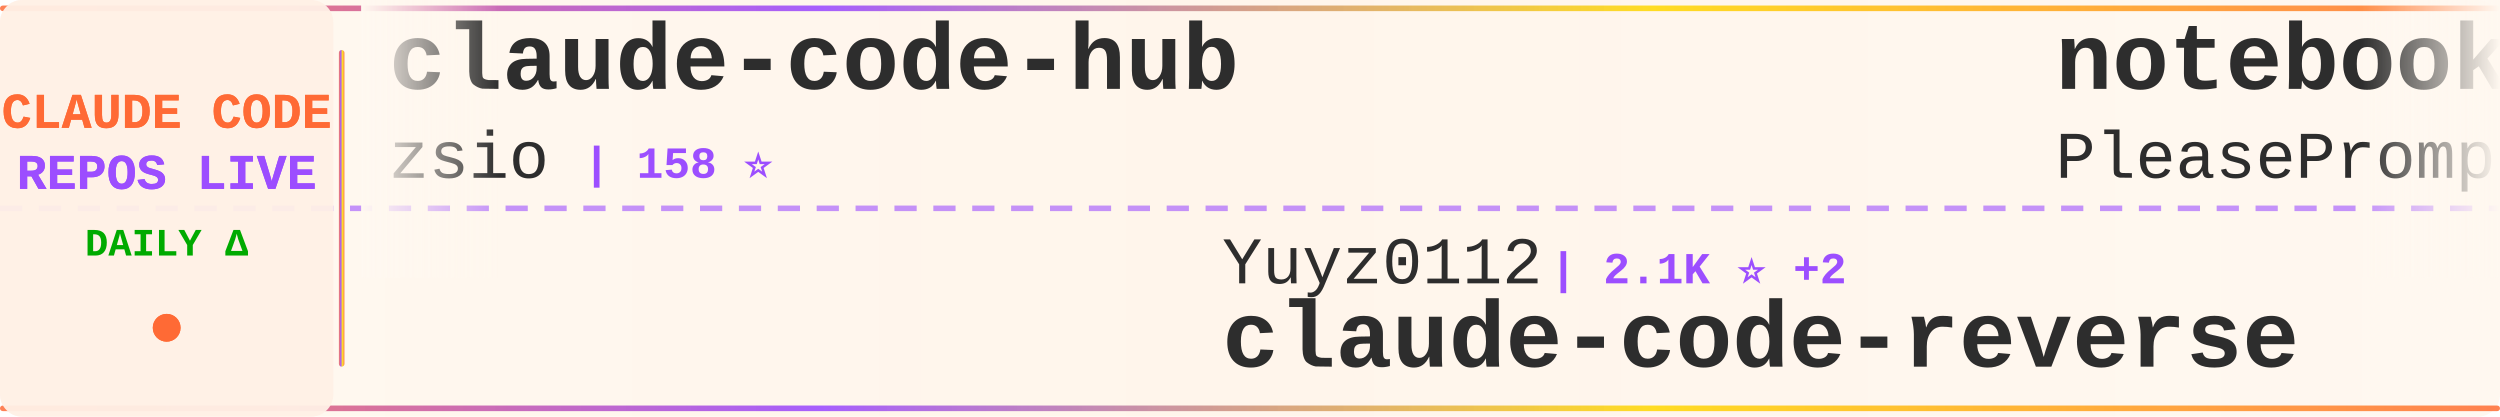
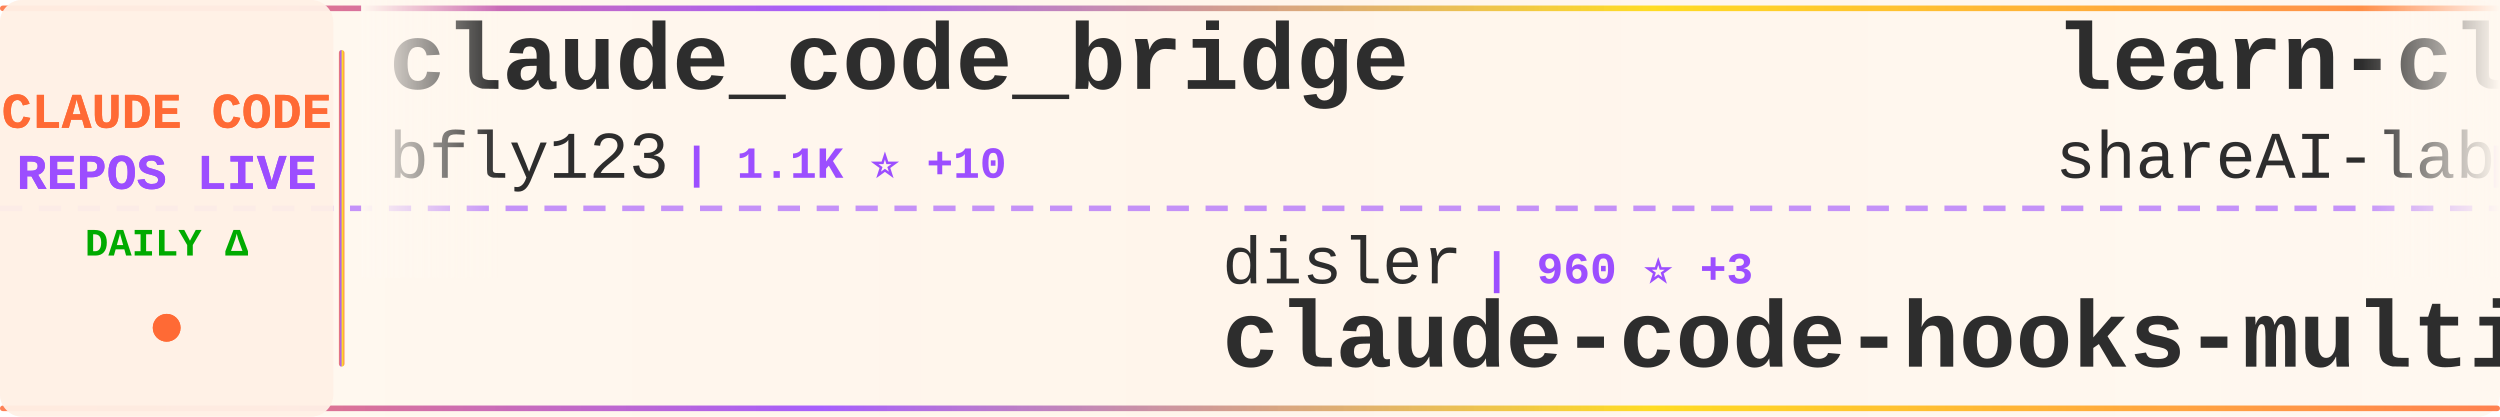
<svg xmlns="http://www.w3.org/2000/svg" width="900" height="150">
  <defs>
    <linearGradient id="tickerBg" x1="0%" y1="0%" x2="100%" y2="0%">
      <stop offset="0%" style="stop-color:#fff8f0;stop-opacity:0.98" />
      <stop offset="50%" style="stop-color:#fff5eb;stop-opacity:1" />
      <stop offset="100%" style="stop-color:#fff8f0;stop-opacity:0.98" />
    </linearGradient>
    <linearGradient id="borderGrad" x1="0%" y1="0%" x2="100%" y2="0%">
      <stop offset="0%" style="stop-color:#FF6B35;stop-opacity:0.85">
        <animate attributeName="stop-opacity" values="0.85;1;0.85" dur="2s" repeatCount="indefinite" />
      </stop>
      <stop offset="33%" style="stop-color:#9C4EFF;stop-opacity:0.9">
        <animate attributeName="stop-opacity" values="0.9;1;0.9" dur="2.2s" repeatCount="indefinite" />
      </stop>
      <stop offset="66%" style="stop-color:#FFD700;stop-opacity:0.85">
        <animate attributeName="stop-opacity" values="0.85;1;0.85" dur="1.8s" repeatCount="indefinite" />
      </stop>
      <stop offset="100%" style="stop-color:#FF6B35;stop-opacity:0.85">
        <animate attributeName="stop-opacity" values="0.85;1;0.85" dur="2s" repeatCount="indefinite" />
      </stop>
    </linearGradient>
    <filter id="textGlow">
      <feGaussianBlur stdDeviation="0.15" result="coloredBlur" />
      <feMerge>
        <feMergeNode in="coloredBlur" />
        <feMergeNode in="SourceGraphic" />
      </feMerge>
    </filter>
    <filter id="metricGlow">
      <feGaussianBlur stdDeviation="0.2" result="coloredBlur" />
      <feMerge>
        <feMergeNode in="coloredBlur" />
        <feMergeNode in="SourceGraphic" />
      </feMerge>
    </filter>
    <linearGradient id="leftFade" x1="0%" y1="0%" x2="100%" y2="0%">
      <stop offset="0%" style="stop-color:#fff8f0;stop-opacity:1" />
      <stop offset="100%" style="stop-color:#fff8f0;stop-opacity:0" />
    </linearGradient>
    <linearGradient id="rightFade" x1="0%" y1="0%" x2="100%" y2="0%">
      <stop offset="0%" style="stop-color:#fff8f0;stop-opacity:0" />
      <stop offset="100%" style="stop-color:#fff8f0;stop-opacity:1" />
    </linearGradient>
  </defs>
  <rect width="900" height="150" fill="url(#tickerBg)" rx="8" />
  <rect x="0" y="2" width="900" height="2" fill="url(#borderGrad)" rx="1" />
  <rect x="0" y="146" width="900" height="2" fill="url(#borderGrad)" rx="1" />
  <line x1="0" y1="75" x2="900" y2="75" stroke="#9C4EFF" stroke-width="2" stroke-dasharray="8 6" opacity="0.6" />
  <rect x="0" y="0" width="120" height="150" fill="#fff0e6" opacity="0.95" rx="8" />
  <text x="60" y="46" font-family="'Courier New', monospace" font-size="18" font-weight="bold" fill="#FF6B35" text-anchor="middle" filter="url(#textGlow)">
    CLAUDE CODE
  </text>
  <text x="60" y="68" font-family="'Courier New', monospace" font-size="18" font-weight="bold" fill="#9C4EFF" text-anchor="middle" filter="url(#textGlow)">
    REPOS LIVE
  </text>
  <text x="60" y="92" font-family="'Courier New', monospace" font-size="14" font-weight="bold" fill="#00aa00" text-anchor="middle">
    DAILY Δ
  </text>
  <circle cx="60" cy="118" r="5" fill="#FF6B35" filter="url(#metricGlow)">
    <animate attributeName="r" values="4;6;4" dur="1.5s" repeatCount="indefinite" />
    <animate attributeName="opacity" values="0.6;1;0.6" dur="1.5s" repeatCount="indefinite" />
  </circle>
  <rect x="122" y="18" width="2" height="114" fill="url(#borderGrad)" rx="1" />
  <clipPath id="tickerClip">
    <rect x="130" y="0" width="770" height="150" />
  </clipPath>
  <g clip-path="url(#tickerClip)">
    <g id="tickerItems">
      <animateTransform attributeName="transform" attributeType="XML" type="translate" from="0 0" to="-3000 0" dur="54s" repeatCount="indefinite" />
      <g transform="translate(0, 0)">
-         <text x="140" y="32" font-family="'Courier New', monospace" font-size="34" font-weight="bold" fill="#2d2d2d">claude-code-hub</text>
-         <text x="140" y="64" font-family="'Courier New', monospace" font-size="24" font-weight="normal" fill="#2d2d2d" opacity="1.0">zsio</text>
-         <text x="210" y="64" font-family="'Courier New', monospace" font-size="16" font-weight="bold" fill="#9C4EFF"> | 158 ⭐</text>
+         <text x="140" y="32" font-family="'Courier New', monospace" font-size="34" font-weight="bold" fill="#2d2d2d">claude_code_bridge</text>
+         <text x="140" y="64" font-family="'Courier New', monospace" font-size="24" font-weight="normal" fill="#2d2d2d" opacity="1.0">bfly123</text>
+         <text x="246" y="64" font-family="'Courier New', monospace" font-size="16" font-weight="bold" fill="#9C4EFF"> | 1.1K ⭐ +10</text>
      </g>
      <g transform="translate(300, 0)">
-         <text x="140" y="102" font-family="'Courier New', monospace" font-size="24" font-weight="normal" fill="#2d2d2d" opacity="1.0">Yuyz0112</text>
-         <text x="258" y="102" font-family="'Courier New', monospace" font-size="16" font-weight="bold" fill="#9C4EFF"> | 2.1K ⭐ +2</text>
-         <text x="140" y="132" font-family="'Courier New', monospace" font-size="34" font-weight="bold" fill="#2d2d2d">claude-code-reverse</text>
+         <text x="140" y="102" font-family="'Courier New', monospace" font-size="24" font-weight="normal" fill="#2d2d2d" opacity="1.0">disler</text>
+         <text x="234" y="102" font-family="'Courier New', monospace" font-size="16" font-weight="bold" fill="#9C4EFF"> | 960 ⭐ +3</text>
+         <text x="140" y="132" font-family="'Courier New', monospace" font-size="34" font-weight="bold" fill="#2d2d2d">claude-code-hooks-multi-...</text>
      </g>
      <g transform="translate(600, 0)">
-         <text x="140" y="32" font-family="'Courier New', monospace" font-size="34" font-weight="bold" fill="#2d2d2d">notebooklm-skill</text>
-         <text x="140" y="64" font-family="'Courier New', monospace" font-size="24" font-weight="normal" fill="#2d2d2d" opacity="1.0">PleasePrompto</text>
-         <text x="318" y="64" font-family="'Courier New', monospace" font-size="16" font-weight="bold" fill="#9C4EFF"> | 3.3K ⭐ +34</text>
+         <text x="140" y="32" font-family="'Courier New', monospace" font-size="34" font-weight="bold" fill="#2d2d2d">learn-claude-code</text>
+         <text x="140" y="64" font-family="'Courier New', monospace" font-size="24" font-weight="normal" fill="#2d2d2d" opacity="1.0">shareAI-lab</text>
+         <text x="294" y="64" font-family="'Courier New', monospace" font-size="16" font-weight="bold" fill="#9C4EFF"> | 16.6K ⭐ +56</text>
      </g>
      <g transform="translate(900, 0)">
-         <text x="140" y="102" font-family="'Courier New', monospace" font-size="24" font-weight="normal" fill="#2d2d2d" opacity="1.0">zed-industries</text>
-         <text x="330" y="102" font-family="'Courier New', monospace" font-size="16" font-weight="bold" fill="#9C4EFF"> | 892 ⭐ +3</text>
-         <text x="140" y="132" font-family="'Courier New', monospace" font-size="34" font-weight="bold" fill="#2d2d2d">claude-code-acp</text>
+         <text x="140" y="102" font-family="'Courier New', monospace" font-size="24" font-weight="normal" fill="#2d2d2d" opacity="1.0">lst97</text>
+         <text x="222" y="102" font-family="'Courier New', monospace" font-size="16" font-weight="bold" fill="#9C4EFF"> | 1.4K ⭐ +2</text>
+         <text x="140" y="132" font-family="'Courier New', monospace" font-size="34" font-weight="bold" fill="#2d2d2d">claude-code-sub-agents</text>
      </g>
      <g transform="translate(1200, 0)">
-         <text x="140" y="32" font-family="'Courier New', monospace" font-size="34" font-weight="bold" fill="#2d2d2d">claude-code-tools</text>
-         <text x="140" y="64" font-family="'Courier New', monospace" font-size="24" font-weight="normal" fill="#2d2d2d" opacity="1.0">pchalasani</text>
-         <text x="282" y="64" font-family="'Courier New', monospace" font-size="16" font-weight="bold" fill="#9C4EFF"> | 1.4K ⭐ +15</text>
+         <text x="140" y="32" font-family="'Courier New', monospace" font-size="34" font-weight="bold" fill="#2d2d2d">ralph-claude-code</text>
+         <text x="140" y="64" font-family="'Courier New', monospace" font-size="24" font-weight="normal" fill="#2d2d2d" opacity="1.0">frankbria</text>
+         <text x="270" y="64" font-family="'Courier New', monospace" font-size="16" font-weight="bold" fill="#9C4EFF"> | 6.4K ⭐ +54</text>
      </g>
      <g transform="translate(1500, 0)">
-         <text x="140" y="102" font-family="'Courier New', monospace" font-size="24" font-weight="normal" fill="#2d2d2d" opacity="1.0">ykdojo</text>
-         <text x="234" y="102" font-family="'Courier New', monospace" font-size="16" font-weight="bold" fill="#9C4EFF"> | 2.1K ⭐ +28</text>
-         <text x="140" y="132" font-family="'Courier New', monospace" font-size="34" font-weight="bold" fill="#2d2d2d">claude-code-tips</text>
+         <text x="140" y="102" font-family="'Courier New', monospace" font-size="24" font-weight="normal" fill="#2d2d2d" opacity="1.0">d-kimuson</text>
+         <text x="270" y="102" font-family="'Courier New', monospace" font-size="16" font-weight="bold" fill="#9C4EFF"> | 860 ⭐ +1</text>
+         <text x="140" y="132" font-family="'Courier New', monospace" font-size="34" font-weight="bold" fill="#2d2d2d">claude-code-viewer</text>
      </g>
      <g transform="translate(1800, 0)">
-         <text x="140" y="32" font-family="'Courier New', monospace" font-size="34" font-weight="bold" fill="#2d2d2d">claude-code-subagents</text>
-         <text x="140" y="64" font-family="'Courier New', monospace" font-size="24" font-weight="normal" fill="#2d2d2d" opacity="1.0">0xfurai</text>
-         <text x="246" y="64" font-family="'Courier New', monospace" font-size="16" font-weight="bold" fill="#9C4EFF"> | 686 ⭐ +3</text>
+         <text x="140" y="32" font-family="'Courier New', monospace" font-size="34" font-weight="bold" fill="#2d2d2d">claude-code-config</text>
+         <text x="140" y="64" font-family="'Courier New', monospace" font-size="24" font-weight="normal" fill="#2d2d2d" opacity="1.0">jarrodwatts</text>
+         <text x="294" y="64" font-family="'Courier New', monospace" font-size="16" font-weight="bold" fill="#9C4EFF"> | 915 ⭐ +1</text>
      </g>
      <g transform="translate(2100, 0)">
-         <text x="140" y="102" font-family="'Courier New', monospace" font-size="24" font-weight="normal" fill="#2d2d2d" opacity="1.0">gavrielc</text>
-         <text x="258" y="102" font-family="'Courier New', monospace" font-size="16" font-weight="bold" fill="#9C4EFF"> | 5.8K ⭐ +421</text>
-         <text x="140" y="132" font-family="'Courier New', monospace" font-size="34" font-weight="bold" fill="#2d2d2d">nanoclaw</text>
+         <text x="140" y="102" font-family="'Courier New', monospace" font-size="24" font-weight="normal" fill="#2d2d2d" opacity="1.0">feiskyer</text>
+         <text x="258" y="102" font-family="'Courier New', monospace" font-size="16" font-weight="bold" fill="#9C4EFF"> | 1.2K ⭐</text>
+         <text x="140" y="132" font-family="'Courier New', monospace" font-size="34" font-weight="bold" fill="#2d2d2d">claude-code-settings</text>
      </g>
      <g transform="translate(2400, 0)">
-         <text x="140" y="32" font-family="'Courier New', monospace" font-size="34" font-weight="bold" fill="#2d2d2d">cc-switch</text>
-         <text x="140" y="64" font-family="'Courier New', monospace" font-size="24" font-weight="normal" fill="#2d2d2d" opacity="1.0">farion1231</text>
-         <text x="282" y="64" font-family="'Courier New', monospace" font-size="16" font-weight="bold" fill="#9C4EFF"> | 16.6K ⭐ +212</text>
+         <text x="140" y="32" font-family="'Courier New', monospace" font-size="34" font-weight="bold" fill="#2d2d2d">Claude-Code-Workflow</text>
+         <text x="140" y="64" font-family="'Courier New', monospace" font-size="24" font-weight="normal" fill="#2d2d2d" opacity="1.0">catlog22</text>
+         <text x="258" y="64" font-family="'Courier New', monospace" font-size="16" font-weight="bold" fill="#9C4EFF"> | 1.3K ⭐ +1</text>
      </g>
      <g transform="translate(2700, 0)">
-         <text x="140" y="102" font-family="'Courier New', monospace" font-size="24" font-weight="normal" fill="#2d2d2d" opacity="1.0">glittercowboy</text>
-         <text x="318" y="102" font-family="'Courier New', monospace" font-size="16" font-weight="bold" fill="#9C4EFF"> | 11.9K ⭐ +192</text>
-         <text x="140" y="132" font-family="'Courier New', monospace" font-size="34" font-weight="bold" fill="#2d2d2d">get-shit-done</text>
+         <text x="140" y="102" font-family="'Courier New', monospace" font-size="24" font-weight="normal" fill="#2d2d2d" opacity="1.0">Piebald-AI</text>
+         <text x="282" y="102" font-family="'Courier New', monospace" font-size="16" font-weight="bold" fill="#9C4EFF"> | 4.2K ⭐ +50</text>
+         <text x="140" y="132" font-family="'Courier New', monospace" font-size="34" font-weight="bold" fill="#2d2d2d">claude-code-system-promp...</text>
      </g>
      <g transform="translate(3000, 0)">
-         <text x="140" y="32" font-family="'Courier New', monospace" font-size="34" font-weight="bold" fill="#2d2d2d">claude-code-hub</text>
-         <text x="140" y="64" font-family="'Courier New', monospace" font-size="24" font-weight="normal" fill="#2d2d2d" opacity="1.0">zsio</text>
-         <text x="210" y="64" font-family="'Courier New', monospace" font-size="16" font-weight="bold" fill="#9C4EFF"> | 158 ⭐</text>
+         <text x="140" y="32" font-family="'Courier New', monospace" font-size="34" font-weight="bold" fill="#2d2d2d">claude_code_bridge</text>
+         <text x="140" y="64" font-family="'Courier New', monospace" font-size="24" font-weight="normal" fill="#2d2d2d" opacity="1.0">bfly123</text>
+         <text x="246" y="64" font-family="'Courier New', monospace" font-size="16" font-weight="bold" fill="#9C4EFF"> | 1.1K ⭐ +10</text>
      </g>
      <g transform="translate(3300, 0)">
-         <text x="140" y="102" font-family="'Courier New', monospace" font-size="24" font-weight="normal" fill="#2d2d2d" opacity="1.0">Yuyz0112</text>
-         <text x="258" y="102" font-family="'Courier New', monospace" font-size="16" font-weight="bold" fill="#9C4EFF"> | 2.1K ⭐ +2</text>
-         <text x="140" y="132" font-family="'Courier New', monospace" font-size="34" font-weight="bold" fill="#2d2d2d">claude-code-reverse</text>
+         <text x="140" y="102" font-family="'Courier New', monospace" font-size="24" font-weight="normal" fill="#2d2d2d" opacity="1.0">disler</text>
+         <text x="234" y="102" font-family="'Courier New', monospace" font-size="16" font-weight="bold" fill="#9C4EFF"> | 960 ⭐ +3</text>
+         <text x="140" y="132" font-family="'Courier New', monospace" font-size="34" font-weight="bold" fill="#2d2d2d">claude-code-hooks-multi-...</text>
      </g>
      <g transform="translate(3600, 0)">
-         <text x="140" y="32" font-family="'Courier New', monospace" font-size="34" font-weight="bold" fill="#2d2d2d">notebooklm-skill</text>
-         <text x="140" y="64" font-family="'Courier New', monospace" font-size="24" font-weight="normal" fill="#2d2d2d" opacity="1.0">PleasePrompto</text>
-         <text x="318" y="64" font-family="'Courier New', monospace" font-size="16" font-weight="bold" fill="#9C4EFF"> | 3.3K ⭐ +34</text>
+         <text x="140" y="32" font-family="'Courier New', monospace" font-size="34" font-weight="bold" fill="#2d2d2d">learn-claude-code</text>
+         <text x="140" y="64" font-family="'Courier New', monospace" font-size="24" font-weight="normal" fill="#2d2d2d" opacity="1.0">shareAI-lab</text>
+         <text x="294" y="64" font-family="'Courier New', monospace" font-size="16" font-weight="bold" fill="#9C4EFF"> | 16.6K ⭐ +56</text>
      </g>
      <g transform="translate(3900, 0)">
-         <text x="140" y="102" font-family="'Courier New', monospace" font-size="24" font-weight="normal" fill="#2d2d2d" opacity="1.0">zed-industries</text>
-         <text x="330" y="102" font-family="'Courier New', monospace" font-size="16" font-weight="bold" fill="#9C4EFF"> | 892 ⭐ +3</text>
-         <text x="140" y="132" font-family="'Courier New', monospace" font-size="34" font-weight="bold" fill="#2d2d2d">claude-code-acp</text>
+         <text x="140" y="102" font-family="'Courier New', monospace" font-size="24" font-weight="normal" fill="#2d2d2d" opacity="1.0">lst97</text>
+         <text x="222" y="102" font-family="'Courier New', monospace" font-size="16" font-weight="bold" fill="#9C4EFF"> | 1.4K ⭐ +2</text>
+         <text x="140" y="132" font-family="'Courier New', monospace" font-size="34" font-weight="bold" fill="#2d2d2d">claude-code-sub-agents</text>
      </g>
    </g>
  </g>
  <rect x="130" y="0" width="50" height="100" fill="url(#leftFade)" />
  <rect x="850" y="0" width="50" height="100" fill="url(#rightFade)" />
</svg>
